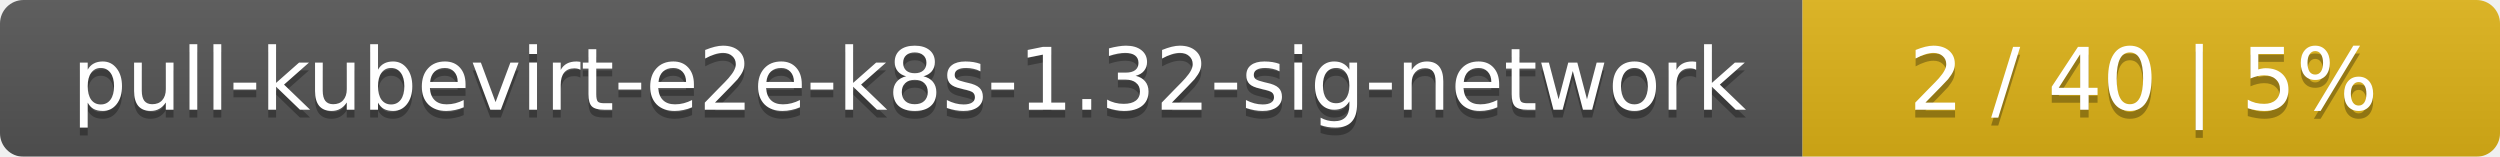
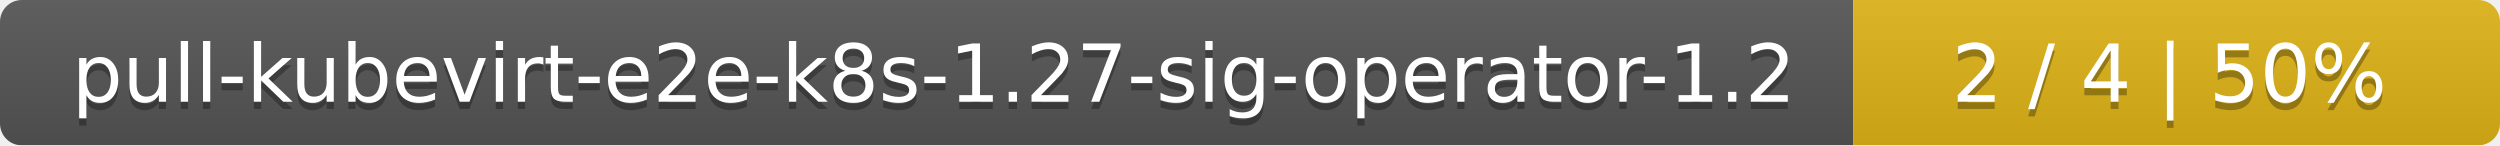
- <svg xmlns="http://www.w3.org/2000/svg" width="319" height="20">
+ <svg xmlns="http://www.w3.org/2000/svg" width="344" height="20">
  <linearGradient id="smooth" x2="0" y2="100%">
    <stop offset="0" stop-color="#bbb" stop-opacity=".1" />
    <stop offset="1" stop-opacity=".1" />
  </linearGradient>
  <mask id="round">
-     <rect width="319" height="20" rx="3" fill="#fff" />
+     <rect width="344" height="20" rx="3" fill="#fff" />
  </mask>
  <g mask="url(#round)">
-     <rect width="230" height="20" fill="#555" />
-     <rect x="230" width="89" height="20" fill="#dfb317" />
-     <rect width="319" height="20" fill="url(#smooth)" />
+     <rect width="255" height="20" fill="#555" />
+     <rect x="255" width="89" height="20" fill="#dfb317" />
+     <rect width="344" height="20" fill="url(#smooth)" />
  </g>
  <g fill="#fff" text-anchor="middle" font-family="DejaVu Sans,Verdana,Geneva,sans-serif" font-size="11">
-     <text x="116" y="15" fill="#010101" fill-opacity=".3">pull-kubevirt-e2e-k8s-1.32-sig-network</text>
-     <text x="116" y="14">pull-kubevirt-e2e-k8s-1.32-sig-network</text>
-     <text x="273.5" y="15" fill="#010101" fill-opacity=".3">2 / 40    |    5%</text>
-     <text x="273.5" y="14">2 / 40    |    5%</text>
+     <text x="128.5" y="15" fill="#010101" fill-opacity=".3">pull-kubevirt-e2e-k8s-1.27-sig-operator-1.2</text>
+     <text x="128.5" y="14">pull-kubevirt-e2e-k8s-1.27-sig-operator-1.2</text>
+     <text x="298.5" y="15" fill="#010101" fill-opacity=".3">2 / 4    |    50%</text>
+     <text x="298.5" y="14">2 / 4    |    50%</text>
  </g>
</svg>
